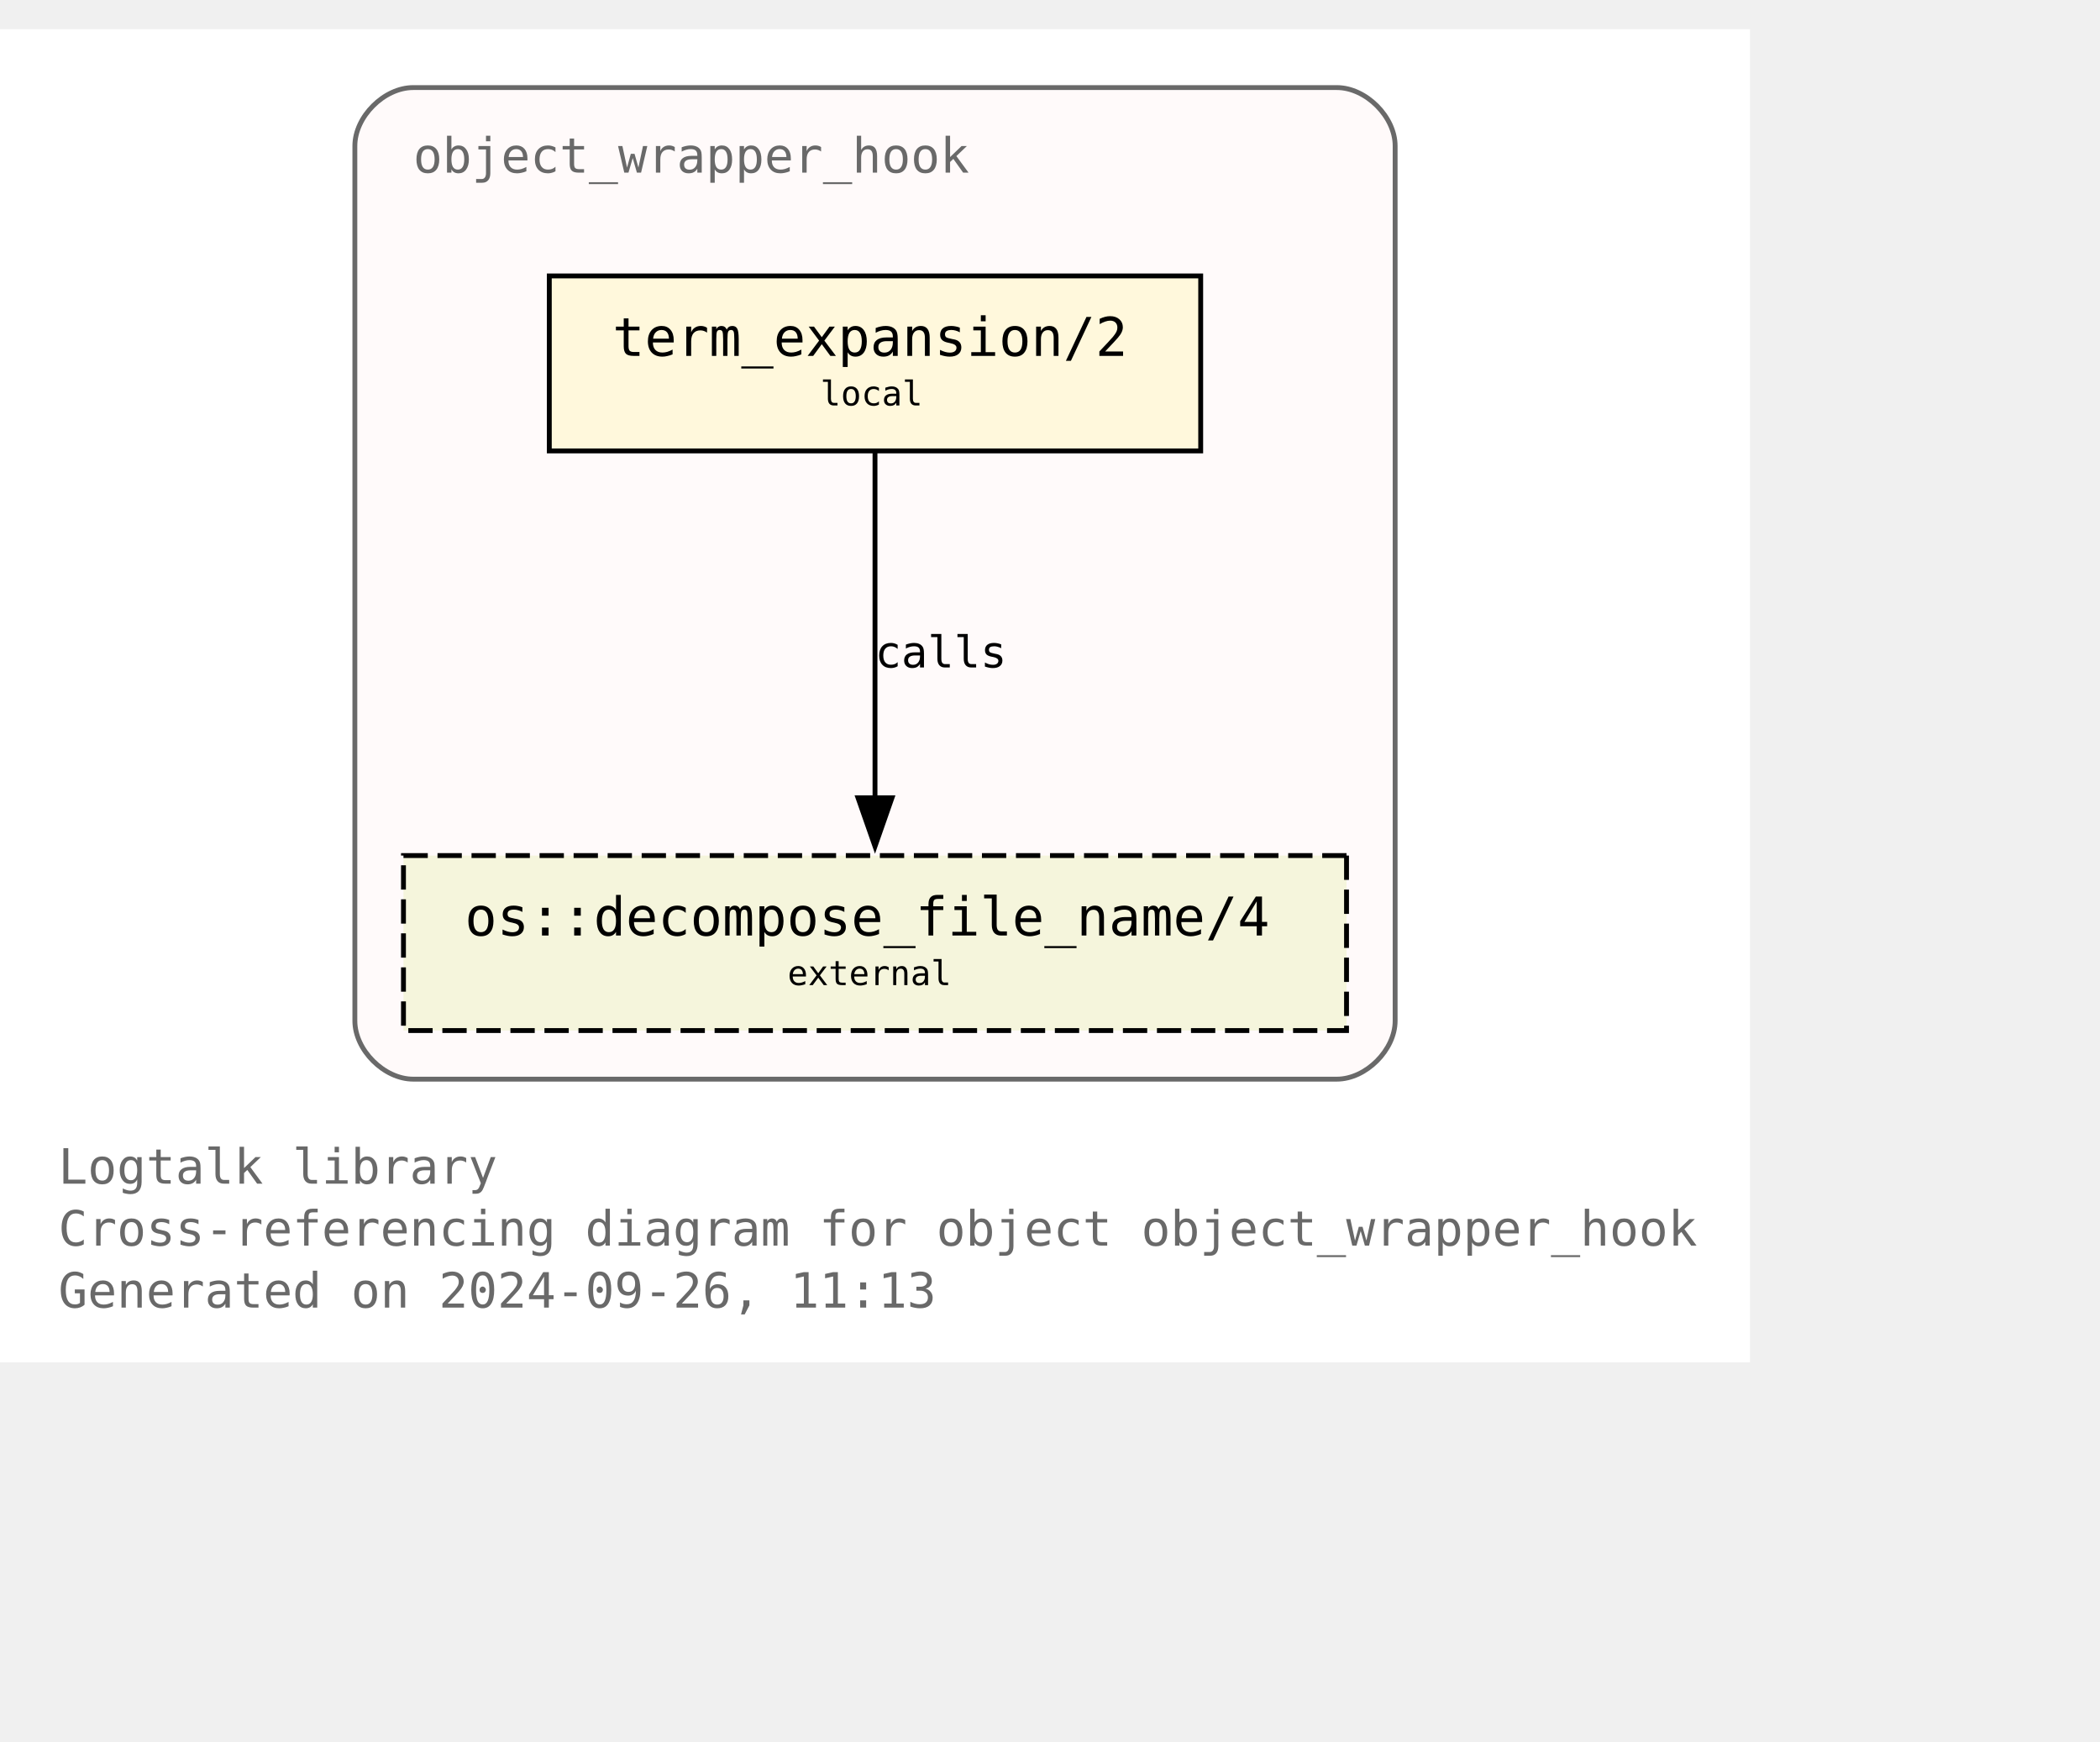
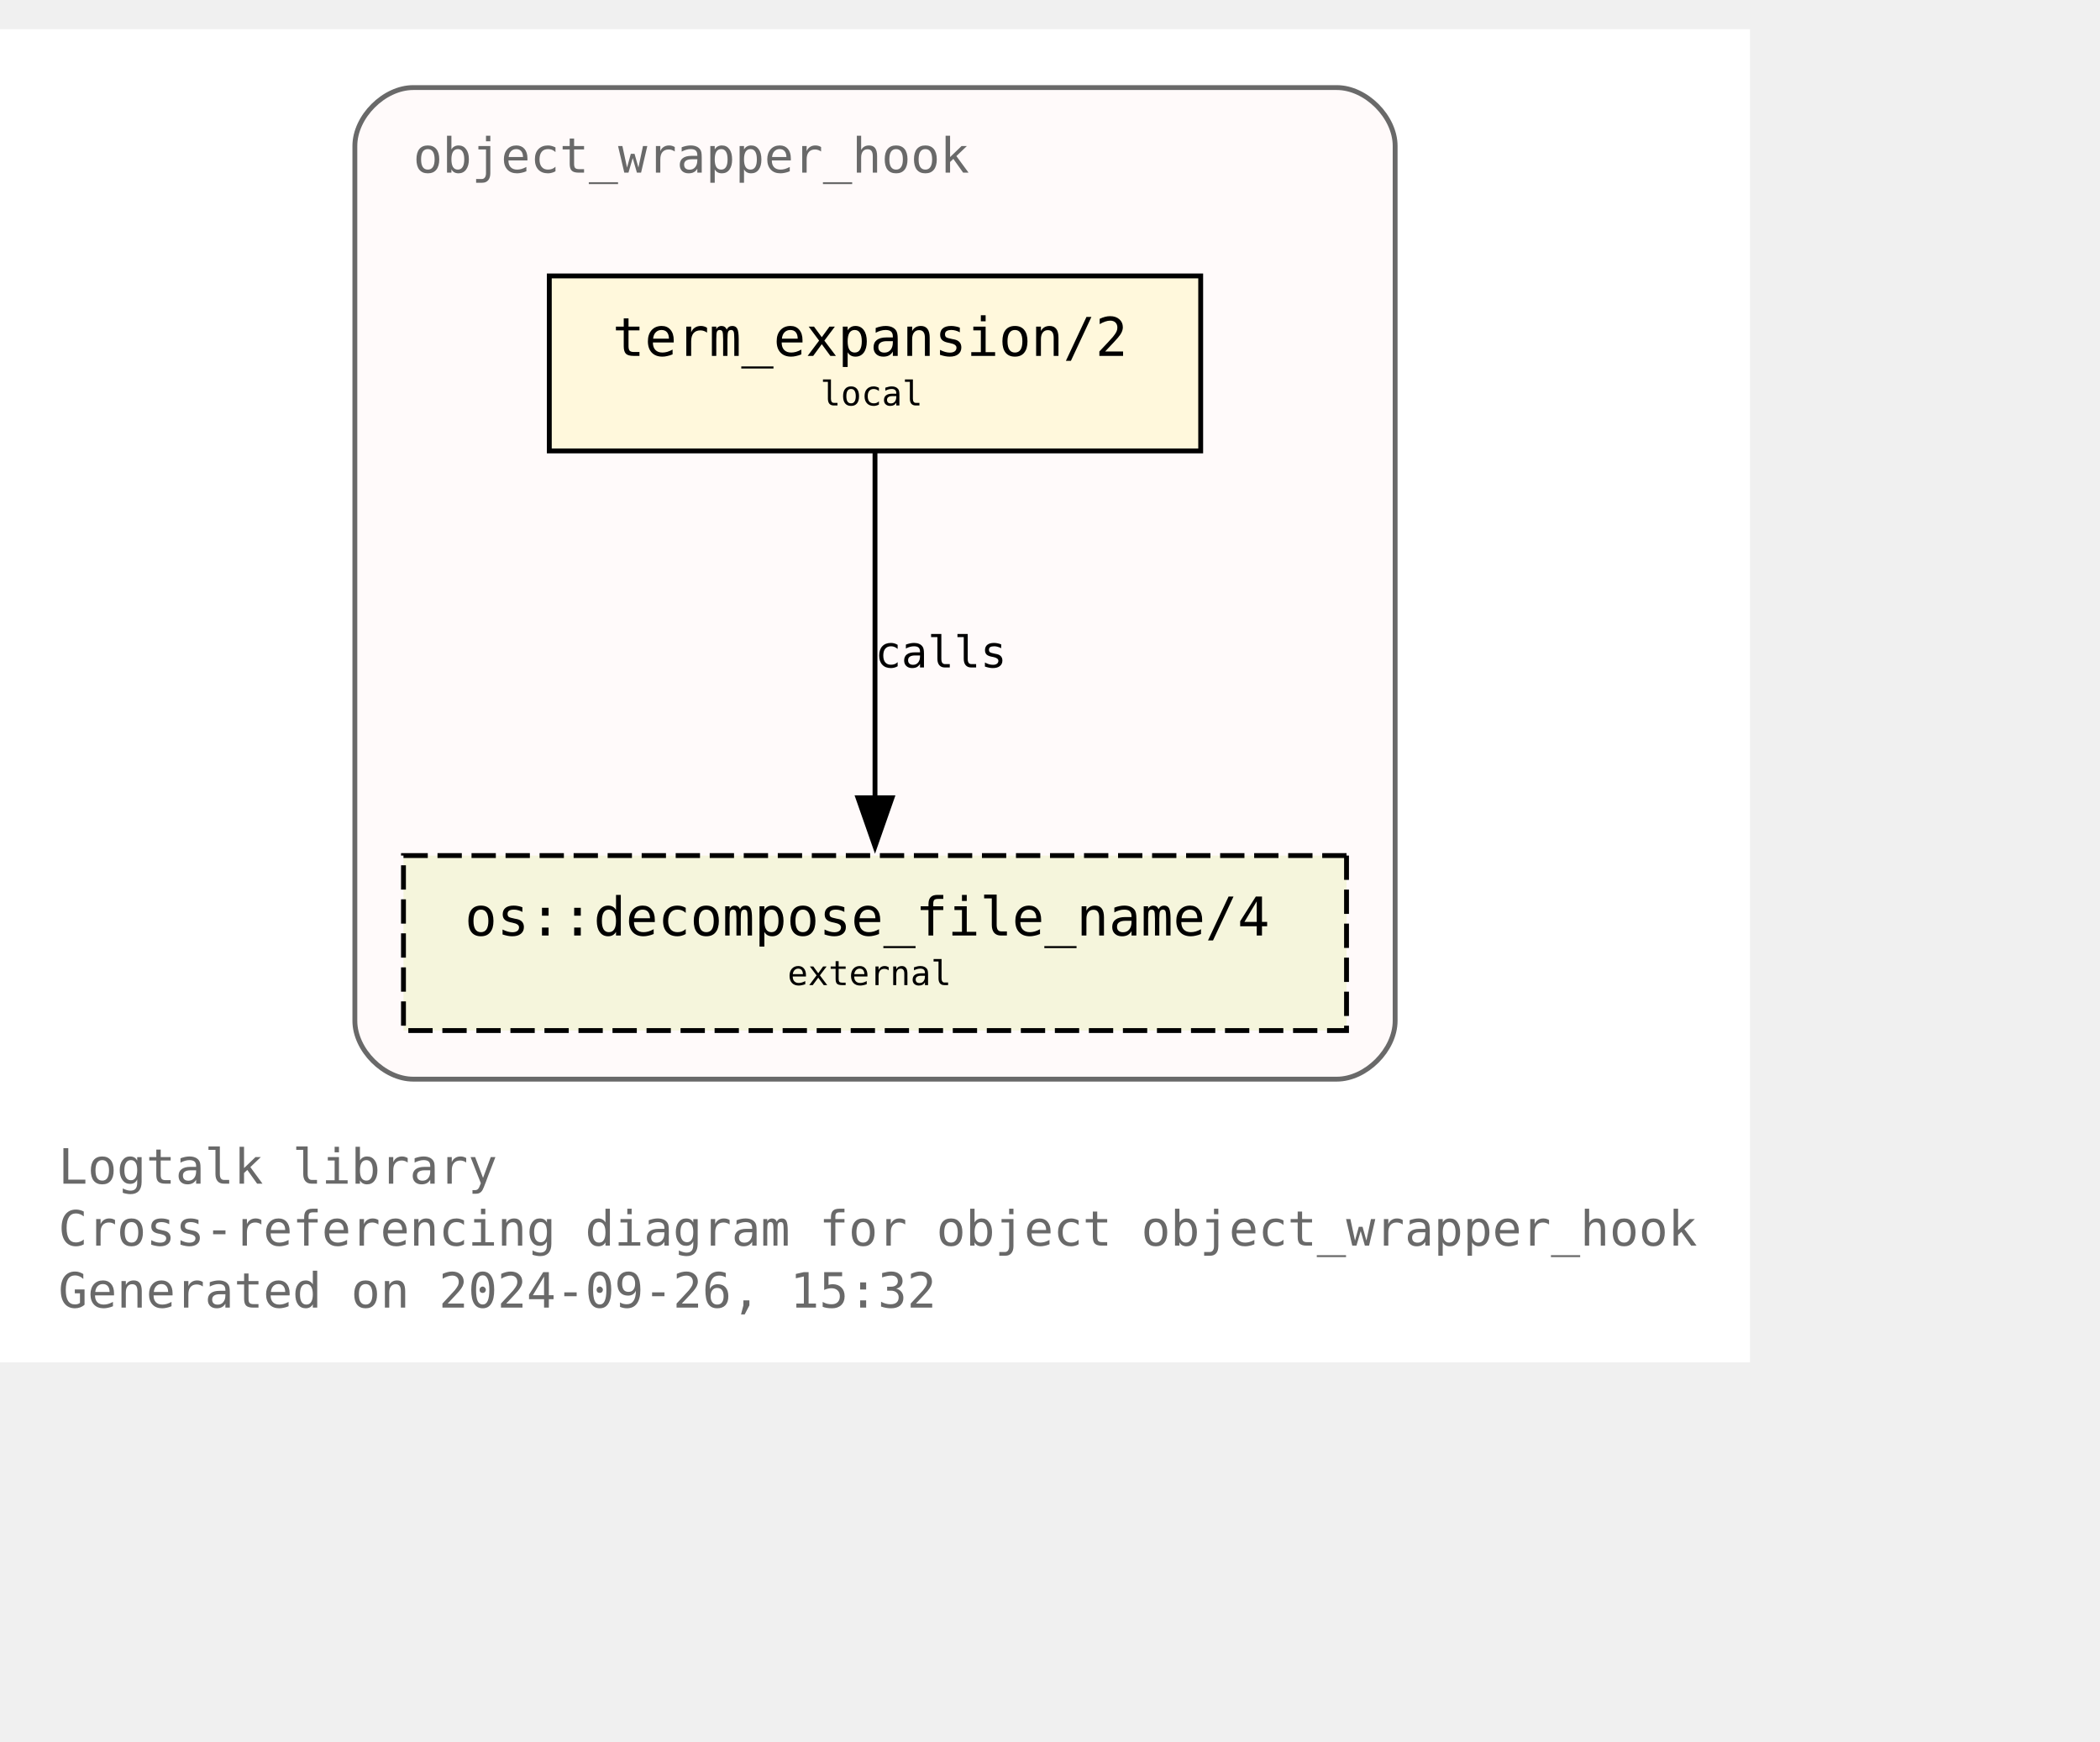
<svg xmlns="http://www.w3.org/2000/svg" xmlns:xlink="http://www.w3.org/1999/xlink" width="504pt" height="418pt" viewBox="72.00 72.00 432.00 346.25">
  <g id="graph0" class="graph" transform="scale(1 1) rotate(0) translate(76 342.25)">
    <polygon fill="white" stroke="none" points="-4,4 -4,-270.25 356,-270.25 356,4 -4,4" />
    <text text-anchor="start" x="8" y="-32.75" font-family="Monospace" font-size="10.00" fill="dimgray">Logtalk library</text>
    <text text-anchor="start" x="8" y="-20" font-family="Monospace" font-size="10.00" fill="dimgray">Cross-referencing diagram for object object_wrapper_hook</text>
-     <text text-anchor="start" x="8" y="-7.25" font-family="Monospace" font-size="10.00" fill="dimgray">Generated on 2024-09-26, 11:13</text>
+     <text text-anchor="start" x="8" y="-7.25" font-family="Monospace" font-size="10.00" fill="dimgray">Generated on 2024-09-26, 15:32</text>
    <g id="clust1" class="cluster">
      <g id="a_clust1">
        <a xlink:title="object_wrapper_hook">
          <path fill="snow" stroke="dimgray" d="M81,-54.25C81,-54.25 271,-54.25 271,-54.25 277,-54.25 283,-60.25 283,-66.25 283,-66.25 283,-246.25 283,-246.25 283,-252.25 277,-258.25 271,-258.25 271,-258.25 81,-258.25 81,-258.25 75,-258.25 69,-252.25 69,-246.25 69,-246.25 69,-66.25 69,-66.25 69,-60.25 75,-54.25 81,-54.25" />
          <g id="a_clust1_0">
-             <a xlink:href="https://github.com/LogtalkDotOrg/logtalk3/tree/a1d820be919fc79caff1f5634ce1ac37a8aa4008/library/hook_objects/object_wrapper_hook.lgt" xlink:title="https://github.com/LogtalkDotOrg/logtalk3/tree/a1d820be919fc79caff1f5634ce1ac37a8aa4008/library/hook_objects/object_wrapper_hook.lgt">
+             <a xlink:href="https://github.com/LogtalkDotOrg/logtalk3/tree/fd3279089d0ff477ce70e166f97d363897fefbf4/library/hook_objects/object_wrapper_hook.lgt" xlink:title="https://github.com/LogtalkDotOrg/logtalk3/tree/fd3279089d0ff477ce70e166f97d363897fefbf4/library/hook_objects/object_wrapper_hook.lgt">
              <text text-anchor="start" x="81" y="-240.75" font-family="Monospace" font-size="10.00" fill="dimgray">object_wrapper_hook</text>
            </a>
          </g>
        </a>
      </g>
    </g>
    <g id="node1" class="node">
      <g id="a_node1">
-         <a xlink:href="https://github.com/LogtalkDotOrg/logtalk3/tree/a1d820be919fc79caff1f5634ce1ac37a8aa4008/library/hook_objects/object_wrapper_hook.lgt#L39" xlink:title="https://github.com/LogtalkDotOrg/logtalk3/tree/a1d820be919fc79caff1f5634ce1ac37a8aa4008/library/hook_objects/object_wrapper_hook.lgt#L39">
+         <a xlink:href="https://github.com/LogtalkDotOrg/logtalk3/tree/fd3279089d0ff477ce70e166f97d363897fefbf4/library/hook_objects/object_wrapper_hook.lgt#L39" xlink:title="https://github.com/LogtalkDotOrg/logtalk3/tree/fd3279089d0ff477ce70e166f97d363897fefbf4/library/hook_objects/object_wrapper_hook.lgt#L39">
          <polygon fill="cornsilk" stroke="black" points="243,-219.5 109,-219.5 109,-183.5 243,-183.5 243,-219.5" />
          <text text-anchor="start" x="116.88" y="-204.07" font-family="Monospace" font-size="9.00"> </text>
          <text text-anchor="start" x="122" y="-203.05" font-family="Monospace" font-size="11.00">term_expansion/2</text>
          <text text-anchor="start" x="229.88" y="-204.07" font-family="Monospace" font-size="9.00"> </text>
          <text text-anchor="start" x="116.88" y="-191.95" font-family="Monospace" font-size="9.00"> </text>
          <text text-anchor="start" x="164.75" y="-192.85" font-family="Monospace" font-size="7.00">local</text>
          <text text-anchor="start" x="229.88" y="-191.95" font-family="Monospace" font-size="9.00"> </text>
        </a>
      </g>
    </g>
    <g id="node2" class="node">
      <g id="a_node2">
        <a xlink:href="https://logtalk.org/library/osp_0.html#decompose-file-name-4" xlink:title="https://logtalk.org/library/osp_0.html#decompose-file-name-4">
          <polygon fill="beige" stroke="black" stroke-dasharray="5,2" points="273,-100.25 79,-100.25 79,-64.25 273,-64.25 273,-100.25" />
          <text text-anchor="start" x="86.88" y="-84.83" font-family="Monospace" font-size="9.00"> </text>
          <text text-anchor="start" x="91.62" y="-83.8" font-family="Monospace" font-size="11.00">os::decompose_file_name/4</text>
          <text text-anchor="start" x="259.88" y="-84.83" font-family="Monospace" font-size="9.00"> </text>
          <text text-anchor="start" x="86.88" y="-72.7" font-family="Monospace" font-size="9.00"> </text>
          <text text-anchor="start" x="158" y="-73.6" font-family="Monospace" font-size="7.00">external</text>
          <text text-anchor="start" x="259.88" y="-72.7" font-family="Monospace" font-size="9.00"> </text>
        </a>
      </g>
    </g>
    <g id="edge1" class="edge">
      <g id="a_edge1">
-         <a xlink:href="https://github.com/LogtalkDotOrg/logtalk3/tree/a1d820be919fc79caff1f5634ce1ac37a8aa4008/library/hook_objects/object_wrapper_hook.lgt#L39" xlink:title="calls">
+         <a xlink:href="https://github.com/LogtalkDotOrg/logtalk3/tree/fd3279089d0ff477ce70e166f97d363897fefbf4/library/hook_objects/object_wrapper_hook.lgt#L39" xlink:title="calls">
          <path fill="none" stroke="black" d="M176,-183.2C176,-164.5 176,-134.37 176,-112.08" />
          <polygon fill="black" stroke="black" points="179.5,-112.14 176,-102.14 172.5,-112.14 179.5,-112.14" />
        </a>
      </g>
      <g id="a_edge1-label">
-         <a xlink:href="https://github.com/LogtalkDotOrg/logtalk3/tree/a1d820be919fc79caff1f5634ce1ac37a8aa4008/library/hook_objects/object_wrapper_hook.lgt#L39" xlink:title="https://github.com/LogtalkDotOrg/logtalk3/tree/a1d820be919fc79caff1f5634ce1ac37a8aa4008/library/hook_objects/object_wrapper_hook.lgt#L39">
+         <a xlink:href="https://github.com/LogtalkDotOrg/logtalk3/tree/fd3279089d0ff477ce70e166f97d363897fefbf4/library/hook_objects/object_wrapper_hook.lgt#L39" xlink:title="https://github.com/LogtalkDotOrg/logtalk3/tree/fd3279089d0ff477ce70e166f97d363897fefbf4/library/hook_objects/object_wrapper_hook.lgt#L39">
          <text text-anchor="start" x="176" y="-138.95" font-family="Monospace" font-size="9.00">calls</text>
        </a>
      </g>
    </g>
  </g>
</svg>
